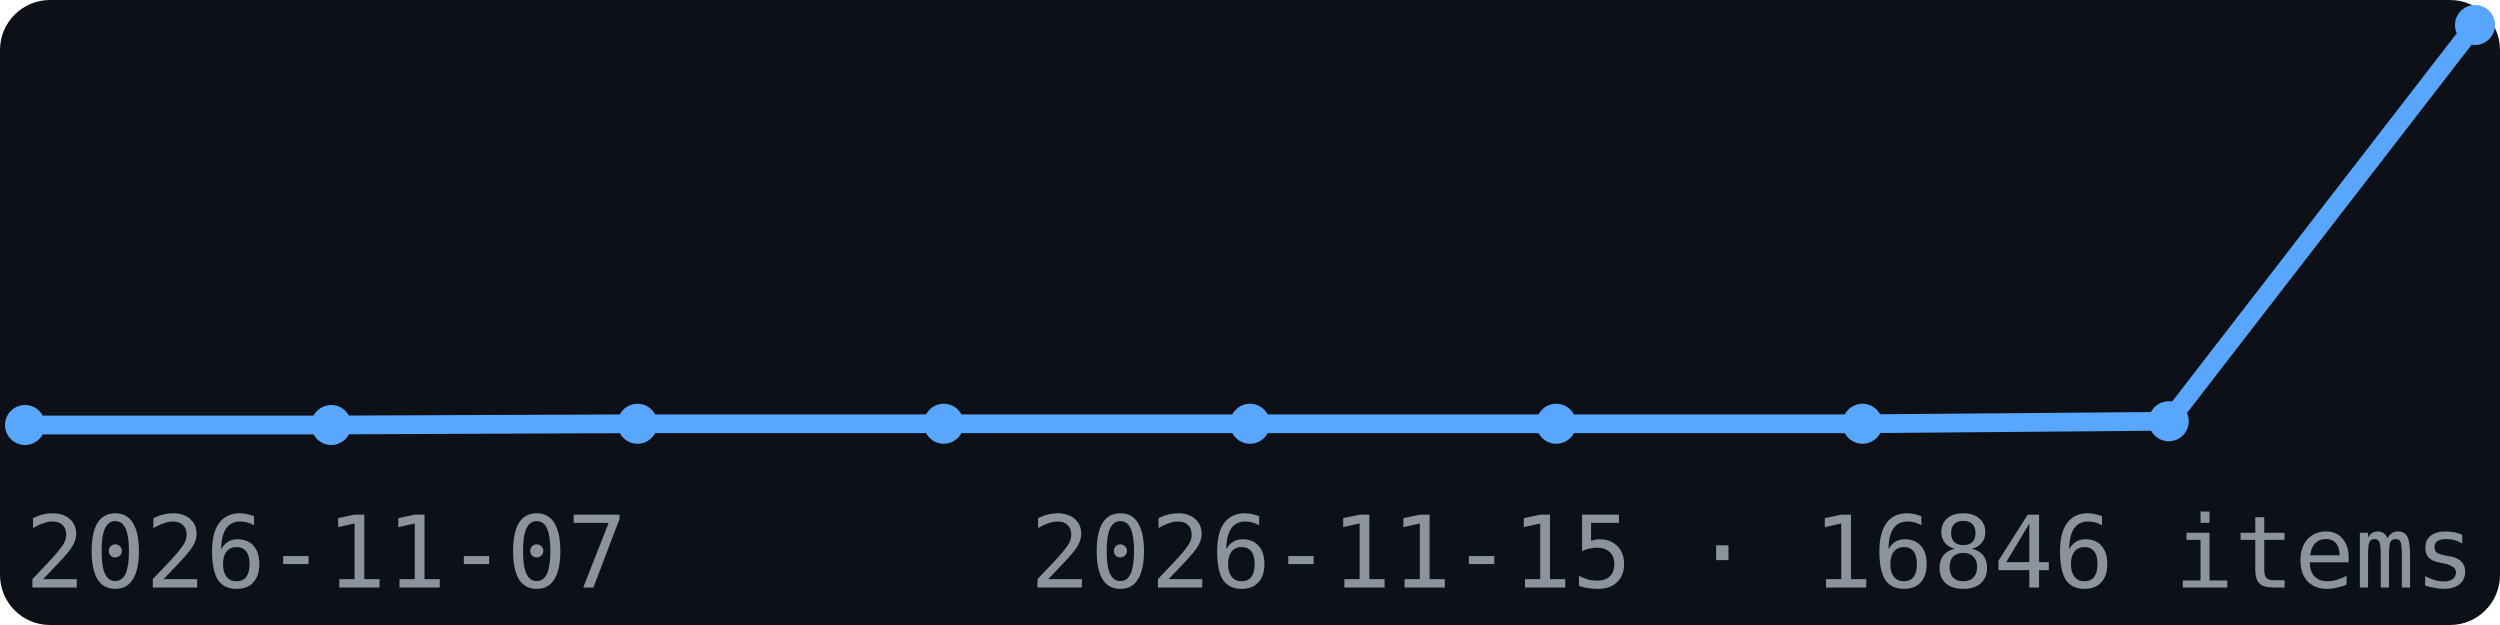
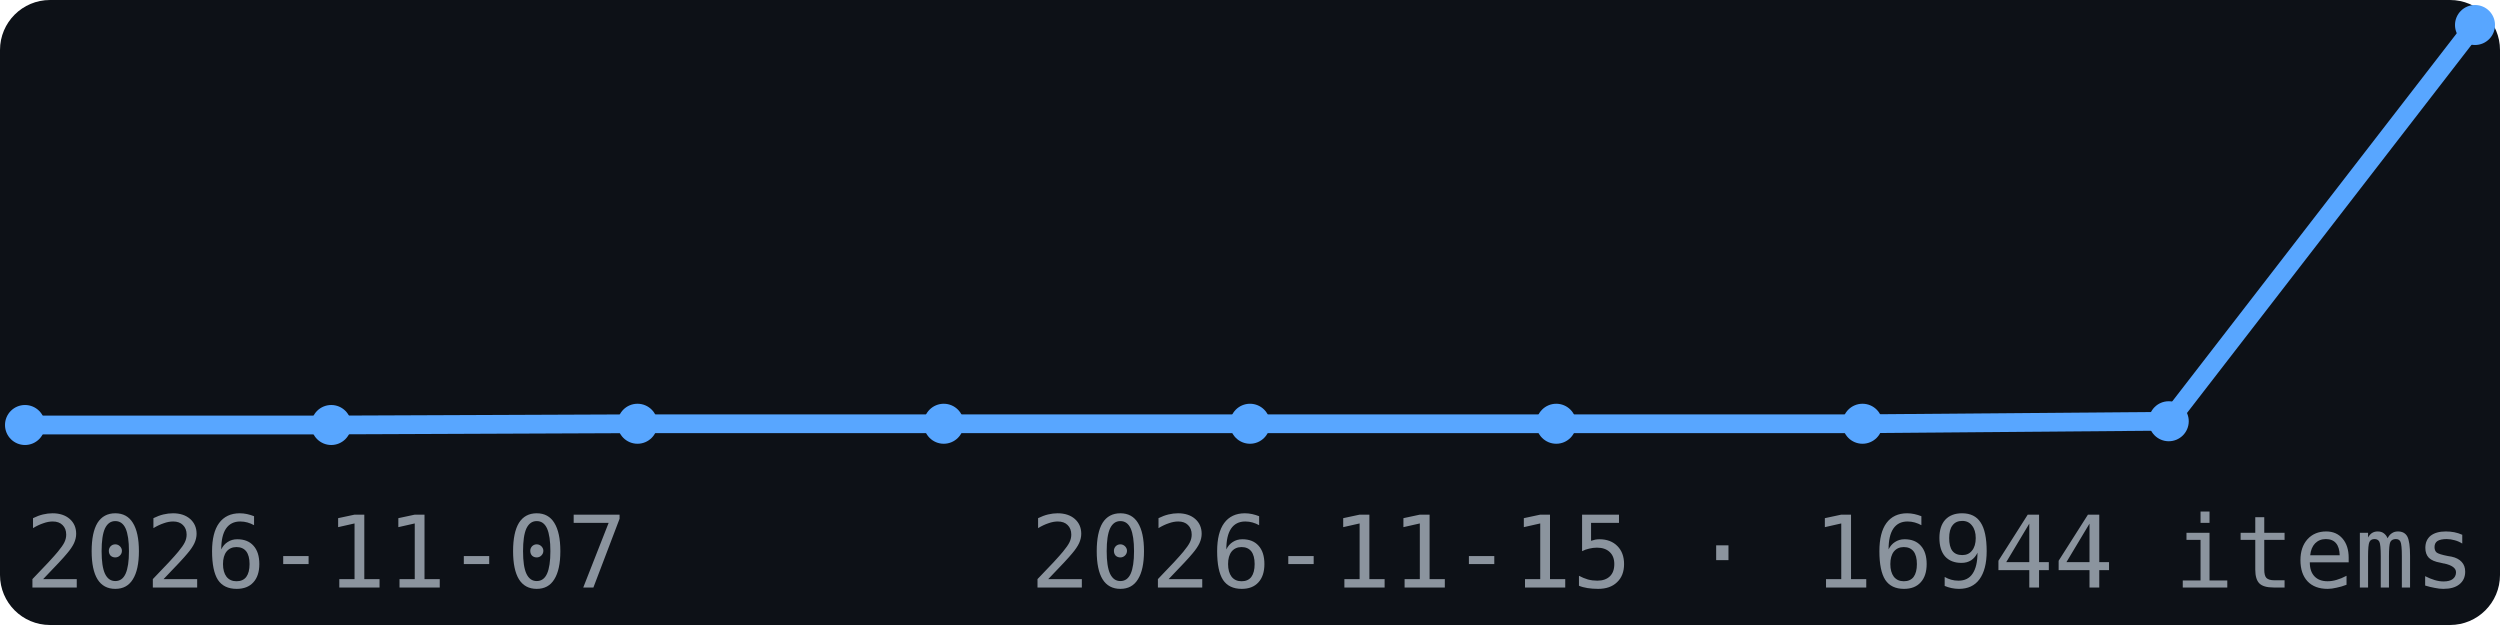
<svg xmlns="http://www.w3.org/2000/svg" width="200" height="50" viewBox="0 0 200 50" font-family="monospace">
  <rect width="200" height="50" fill="#0d1117" rx="4" />
  <polyline points="2.0,34.0 26.5,34.0 51.0,33.9 75.5,33.9 100.0,33.9 124.5,33.9 149.0,33.9 173.5,33.7 198.0,2.0" fill="none" stroke="#58a6ff" stroke-width="1.5" />
  <circle cx="2.0" cy="34.0" r="1.6" fill="#58a6ff" />
  <circle cx="26.5" cy="34.0" r="1.6" fill="#58a6ff" />
  <circle cx="51.0" cy="33.9" r="1.6" fill="#58a6ff" />
  <circle cx="75.5" cy="33.9" r="1.6" fill="#58a6ff" />
  <circle cx="100.0" cy="33.9" r="1.6" fill="#58a6ff" />
  <circle cx="124.5" cy="33.9" r="1.6" fill="#58a6ff" />
  <circle cx="149.0" cy="33.9" r="1.6" fill="#58a6ff" />
  <circle cx="173.5" cy="33.7" r="1.6" fill="#58a6ff" />
  <circle cx="198.0" cy="2.0" r="1.6" fill="#58a6ff" />
  <text x="2" y="47" font-size="8" fill="#8b949e">2026-11-07</text>
-   <text x="198" y="47" font-size="8" fill="#8b949e" text-anchor="end">2026-11-15 · 16846 items</text>
+   <text x="198" y="47" font-size="8" fill="#8b949e" text-anchor="end">2026-11-15 · 16944 items</text>
</svg>
